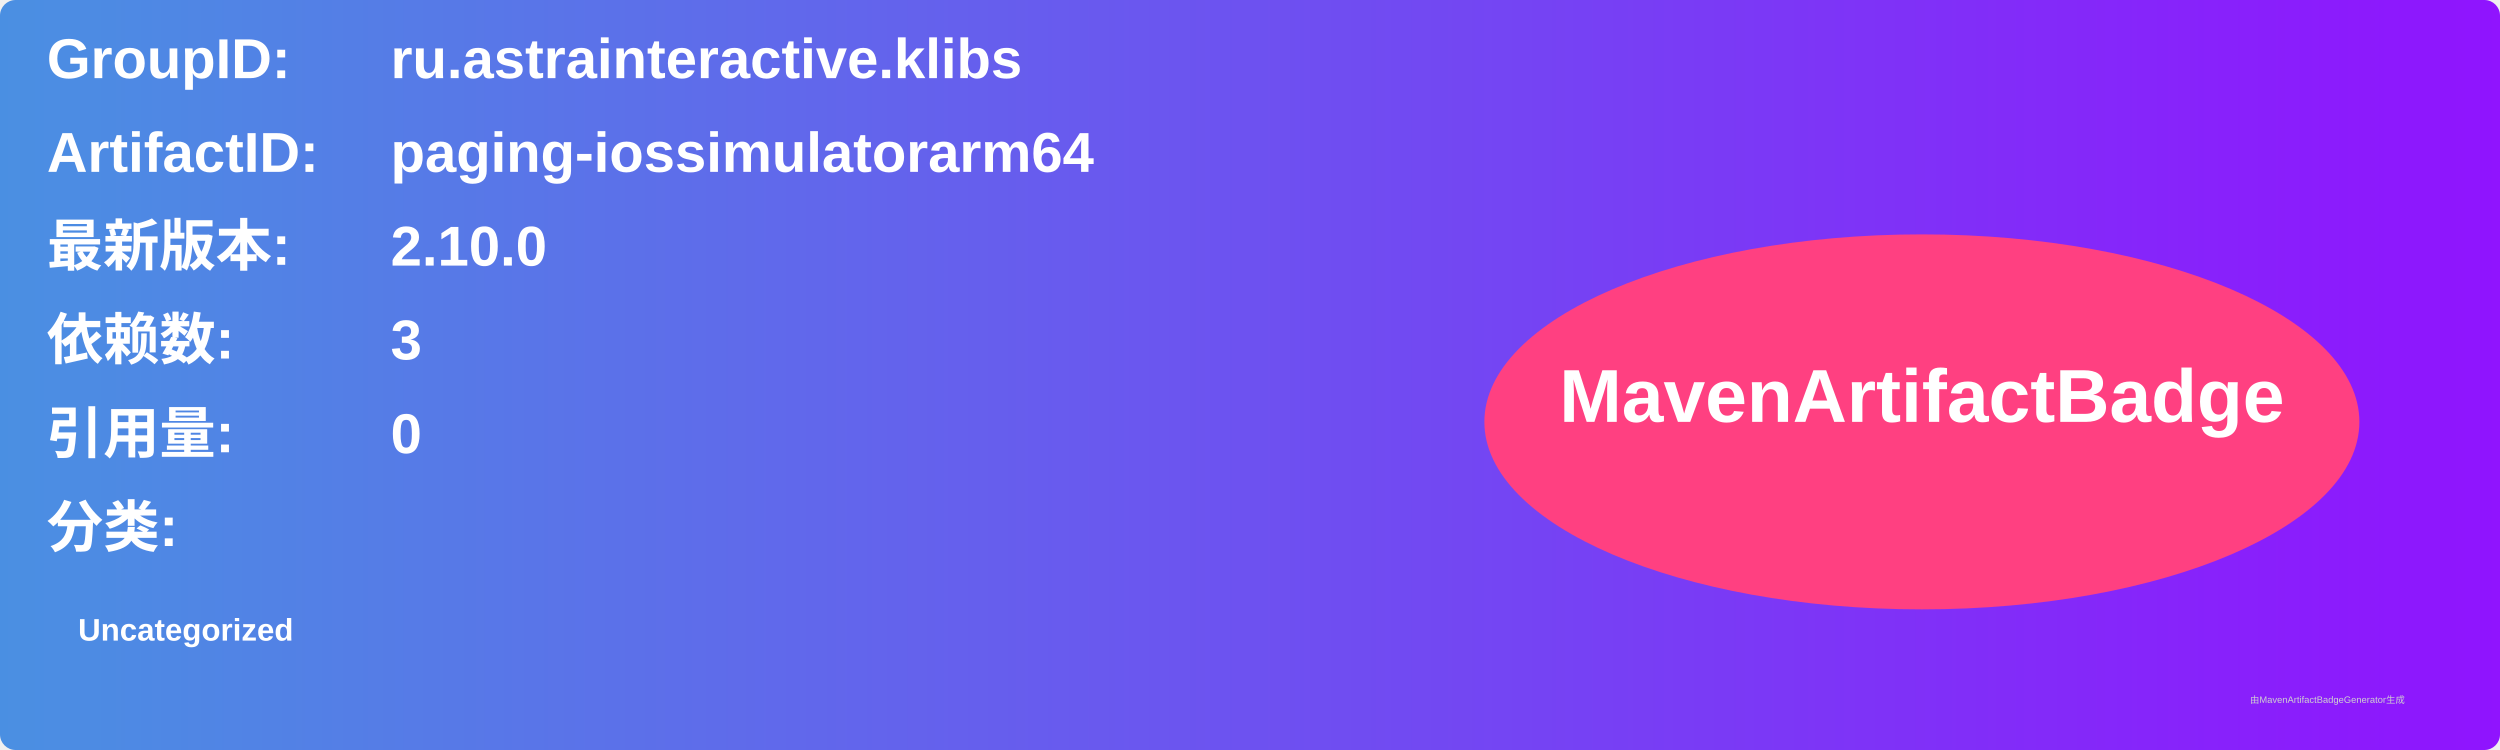
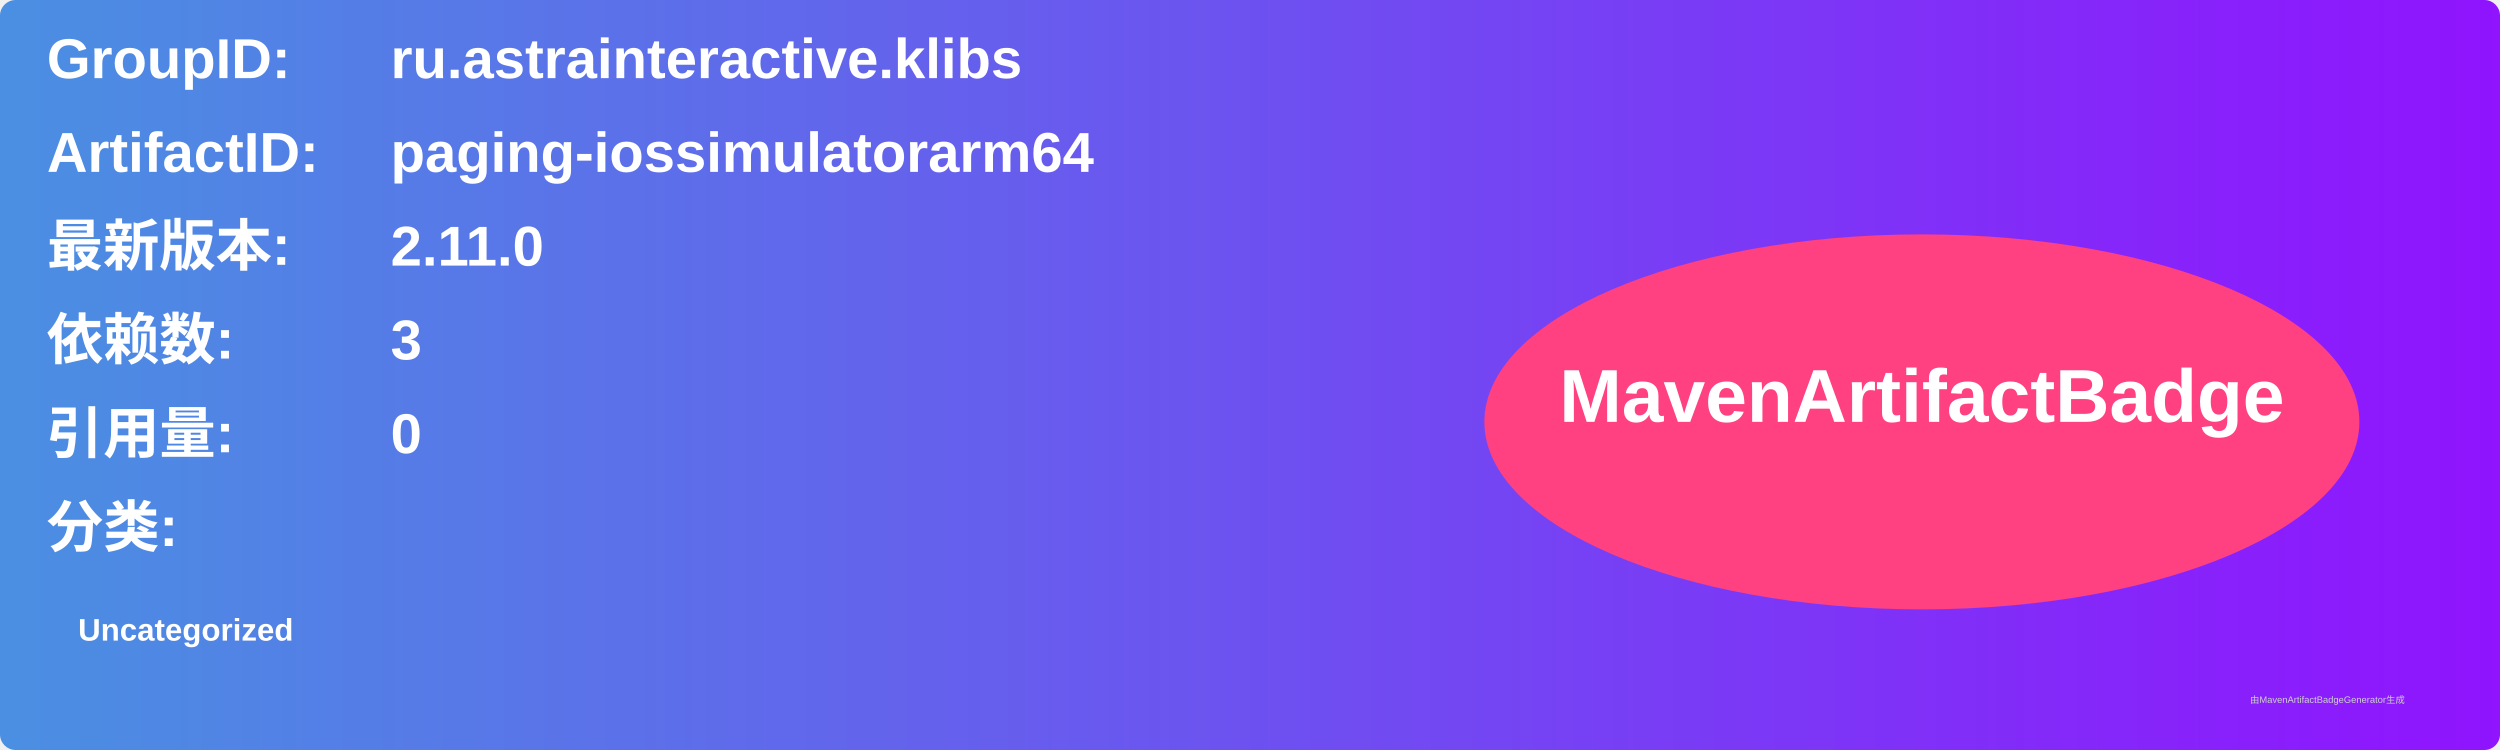
<svg xmlns="http://www.w3.org/2000/svg" width="800" height="240" viewBox="0 0 800 240">
  <linearGradient id="grad" x1="0%" y1="0%" x2="100%" y2="0%">
    <stop offset="0%" stop-color="#4a90e2" />
    <stop offset="100%" stop-color="#9013fe" />
  </linearGradient>
  <rect width="100%" height="100%" rx="5" ry="5" fill="url(#grad)" />
  <g transform="translate(15, 15)">
    <text x="0" y="10" font-family="Arial" font-size="18" fill="white" font-weight="bold" width="260">GroupID:</text>
    <text x="110" y="10" font-family="Arial" font-size="18" fill="white" font-weight="bold" width="460">ru.astrainteractive.klibs</text>
    <text x="0" y="40" font-family="Arial" font-size="18" fill="white" font-weight="bold" width="260">ArtifactID:</text>
    <text x="110" y="40" font-family="Arial" font-size="18" fill="white" font-weight="bold" width="460">paging-iossimulatorarm64</text>
    <text x="0" y="70" font-family="Arial" font-size="18" fill="white" font-weight="bold">最新版本:</text>
    <text x="110" y="70" font-family="Arial" font-size="18" fill="white" font-weight="bold">
-       <tspan font-weight="bold">2.10.0</tspan>
+       <tspan font-weight="bold">2.11.0</tspan>
    </text>
    <text x="0" y="100" font-family="Arial" font-size="18" fill="white" font-weight="bold">依赖数: </text>
    <text x="110" y="100" font-family="Arial" font-size="18" fill="white">
      <tspan font-weight="bold">3</tspan>
    </text>
    <text x="0" y="130" font-family="Arial" font-size="18" fill="white" font-weight="bold">引用量: </text>
    <text x="110" y="130" font-family="Arial" font-size="18" fill="white">
      <tspan font-weight="bold">0</tspan>
    </text>
    <text x="0" y="160" font-family="Arial" font-size="18" fill="white" font-weight="bold">分类:</text>
    <text x="10" y="190" font-family="Arial" font-size="10" fill="white">
      <tspan font-weight="bold">Uncategorized</tspan>
    </text>
    <ellipse cx="600" cy="120" rx="140" ry="60" fill="#ff4081" />
    <text x="600" y="120" text-anchor="middle" font-family="Arial" font-size="24" fill="white" font-weight="bold">MavenArtifactBadge</text>
  </g>
  <text x="720" y="225" font-family="Arial" font-size="3" fill="#d0d0d0">由MavenArtifactBadgeGenerator生成</text>
</svg>
